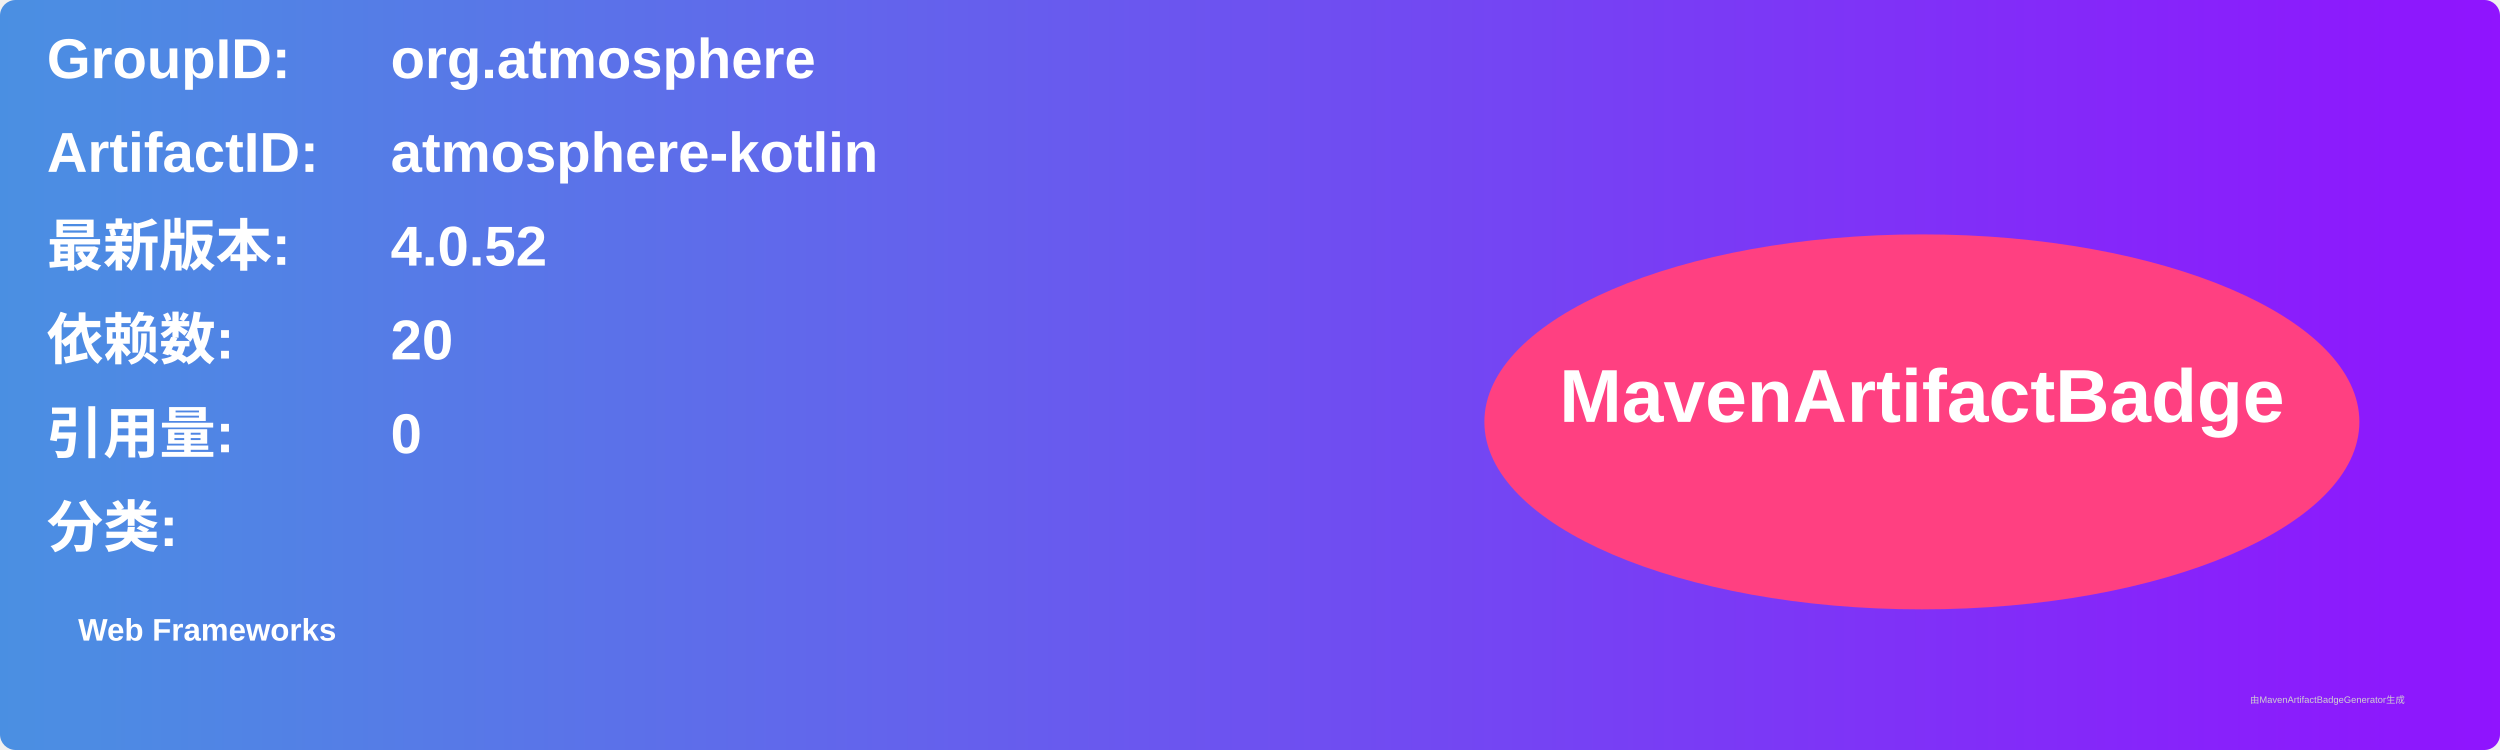
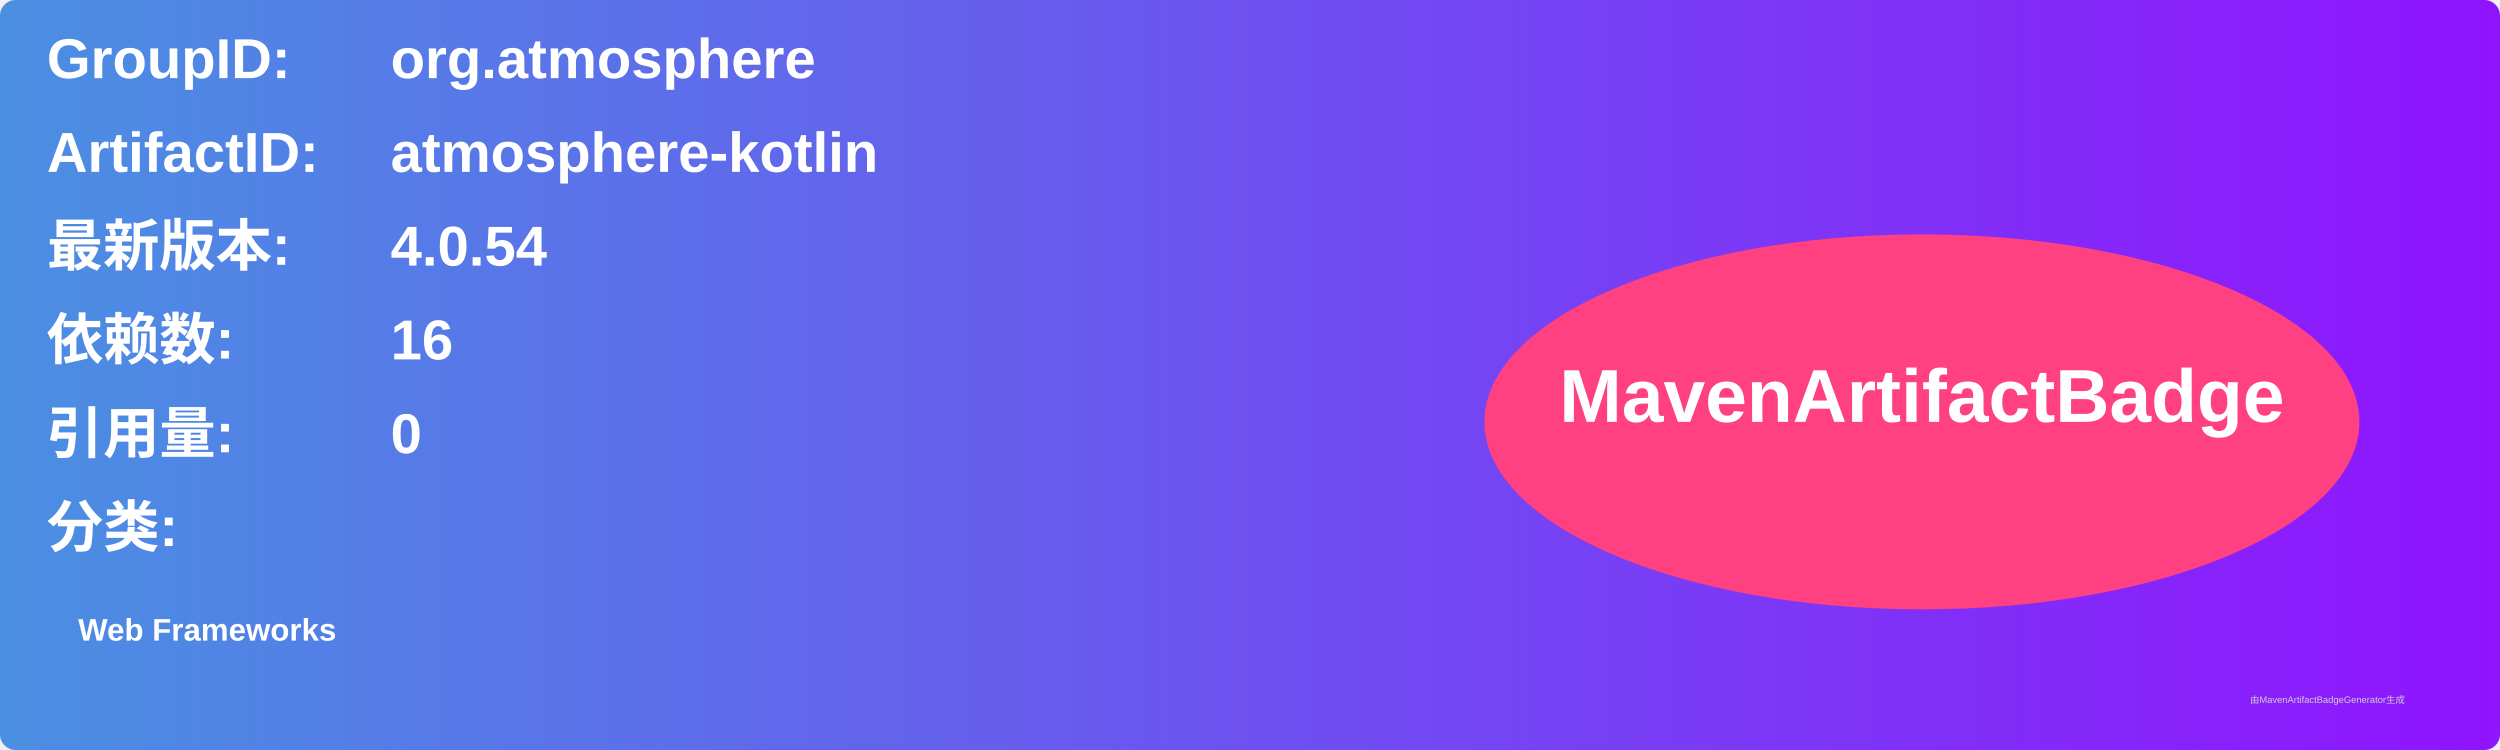
<svg xmlns="http://www.w3.org/2000/svg" width="800" height="240" viewBox="0 0 800 240">
  <linearGradient id="grad" x1="0%" y1="0%" x2="100%" y2="0%">
    <stop offset="0%" stop-color="#4a90e2" />
    <stop offset="100%" stop-color="#9013fe" />
  </linearGradient>
  <rect width="100%" height="100%" rx="5" ry="5" fill="url(#grad)" />
  <g transform="translate(15, 15)">
    <text x="0" y="10" font-family="Arial" font-size="18" fill="white" font-weight="bold" width="260">GroupID:</text>
    <text x="110" y="10" font-family="Arial" font-size="18" fill="white" font-weight="bold" width="460">org.atmosphere</text>
    <text x="0" y="40" font-family="Arial" font-size="18" fill="white" font-weight="bold" width="260">ArtifactID:</text>
    <text x="110" y="40" font-family="Arial" font-size="18" fill="white" font-weight="bold" width="460">atmosphere-kotlin</text>
    <text x="0" y="70" font-family="Arial" font-size="18" fill="white" font-weight="bold">最新版本:</text>
    <text x="110" y="70" font-family="Arial" font-size="18" fill="white" font-weight="bold">
-       <tspan font-weight="bold">4.0.52</tspan>
+       <tspan font-weight="bold">4.0.54</tspan>
    </text>
    <text x="0" y="100" font-family="Arial" font-size="18" fill="white" font-weight="bold">依赖数: </text>
    <text x="110" y="100" font-family="Arial" font-size="18" fill="white">
-       <tspan font-weight="bold">20</tspan>
+       <tspan font-weight="bold">16</tspan>
    </text>
    <text x="0" y="130" font-family="Arial" font-size="18" fill="white" font-weight="bold">引用量: </text>
    <text x="110" y="130" font-family="Arial" font-size="18" fill="white">
      <tspan font-weight="bold">0</tspan>
    </text>
    <text x="0" y="160" font-family="Arial" font-size="18" fill="white" font-weight="bold">分类:</text>
    <text x="10" y="190" font-family="Arial" font-size="10" fill="white">
      <tspan font-weight="bold">Web Frameworks</tspan>
    </text>
    <ellipse cx="600" cy="120" rx="140" ry="60" fill="#ff4081" />
    <text x="600" y="120" text-anchor="middle" font-family="Arial" font-size="24" fill="white" font-weight="bold">MavenArtifactBadge</text>
  </g>
  <text x="720" y="225" font-family="Arial" font-size="3" fill="#d0d0d0">由MavenArtifactBadgeGenerator生成</text>
</svg>
